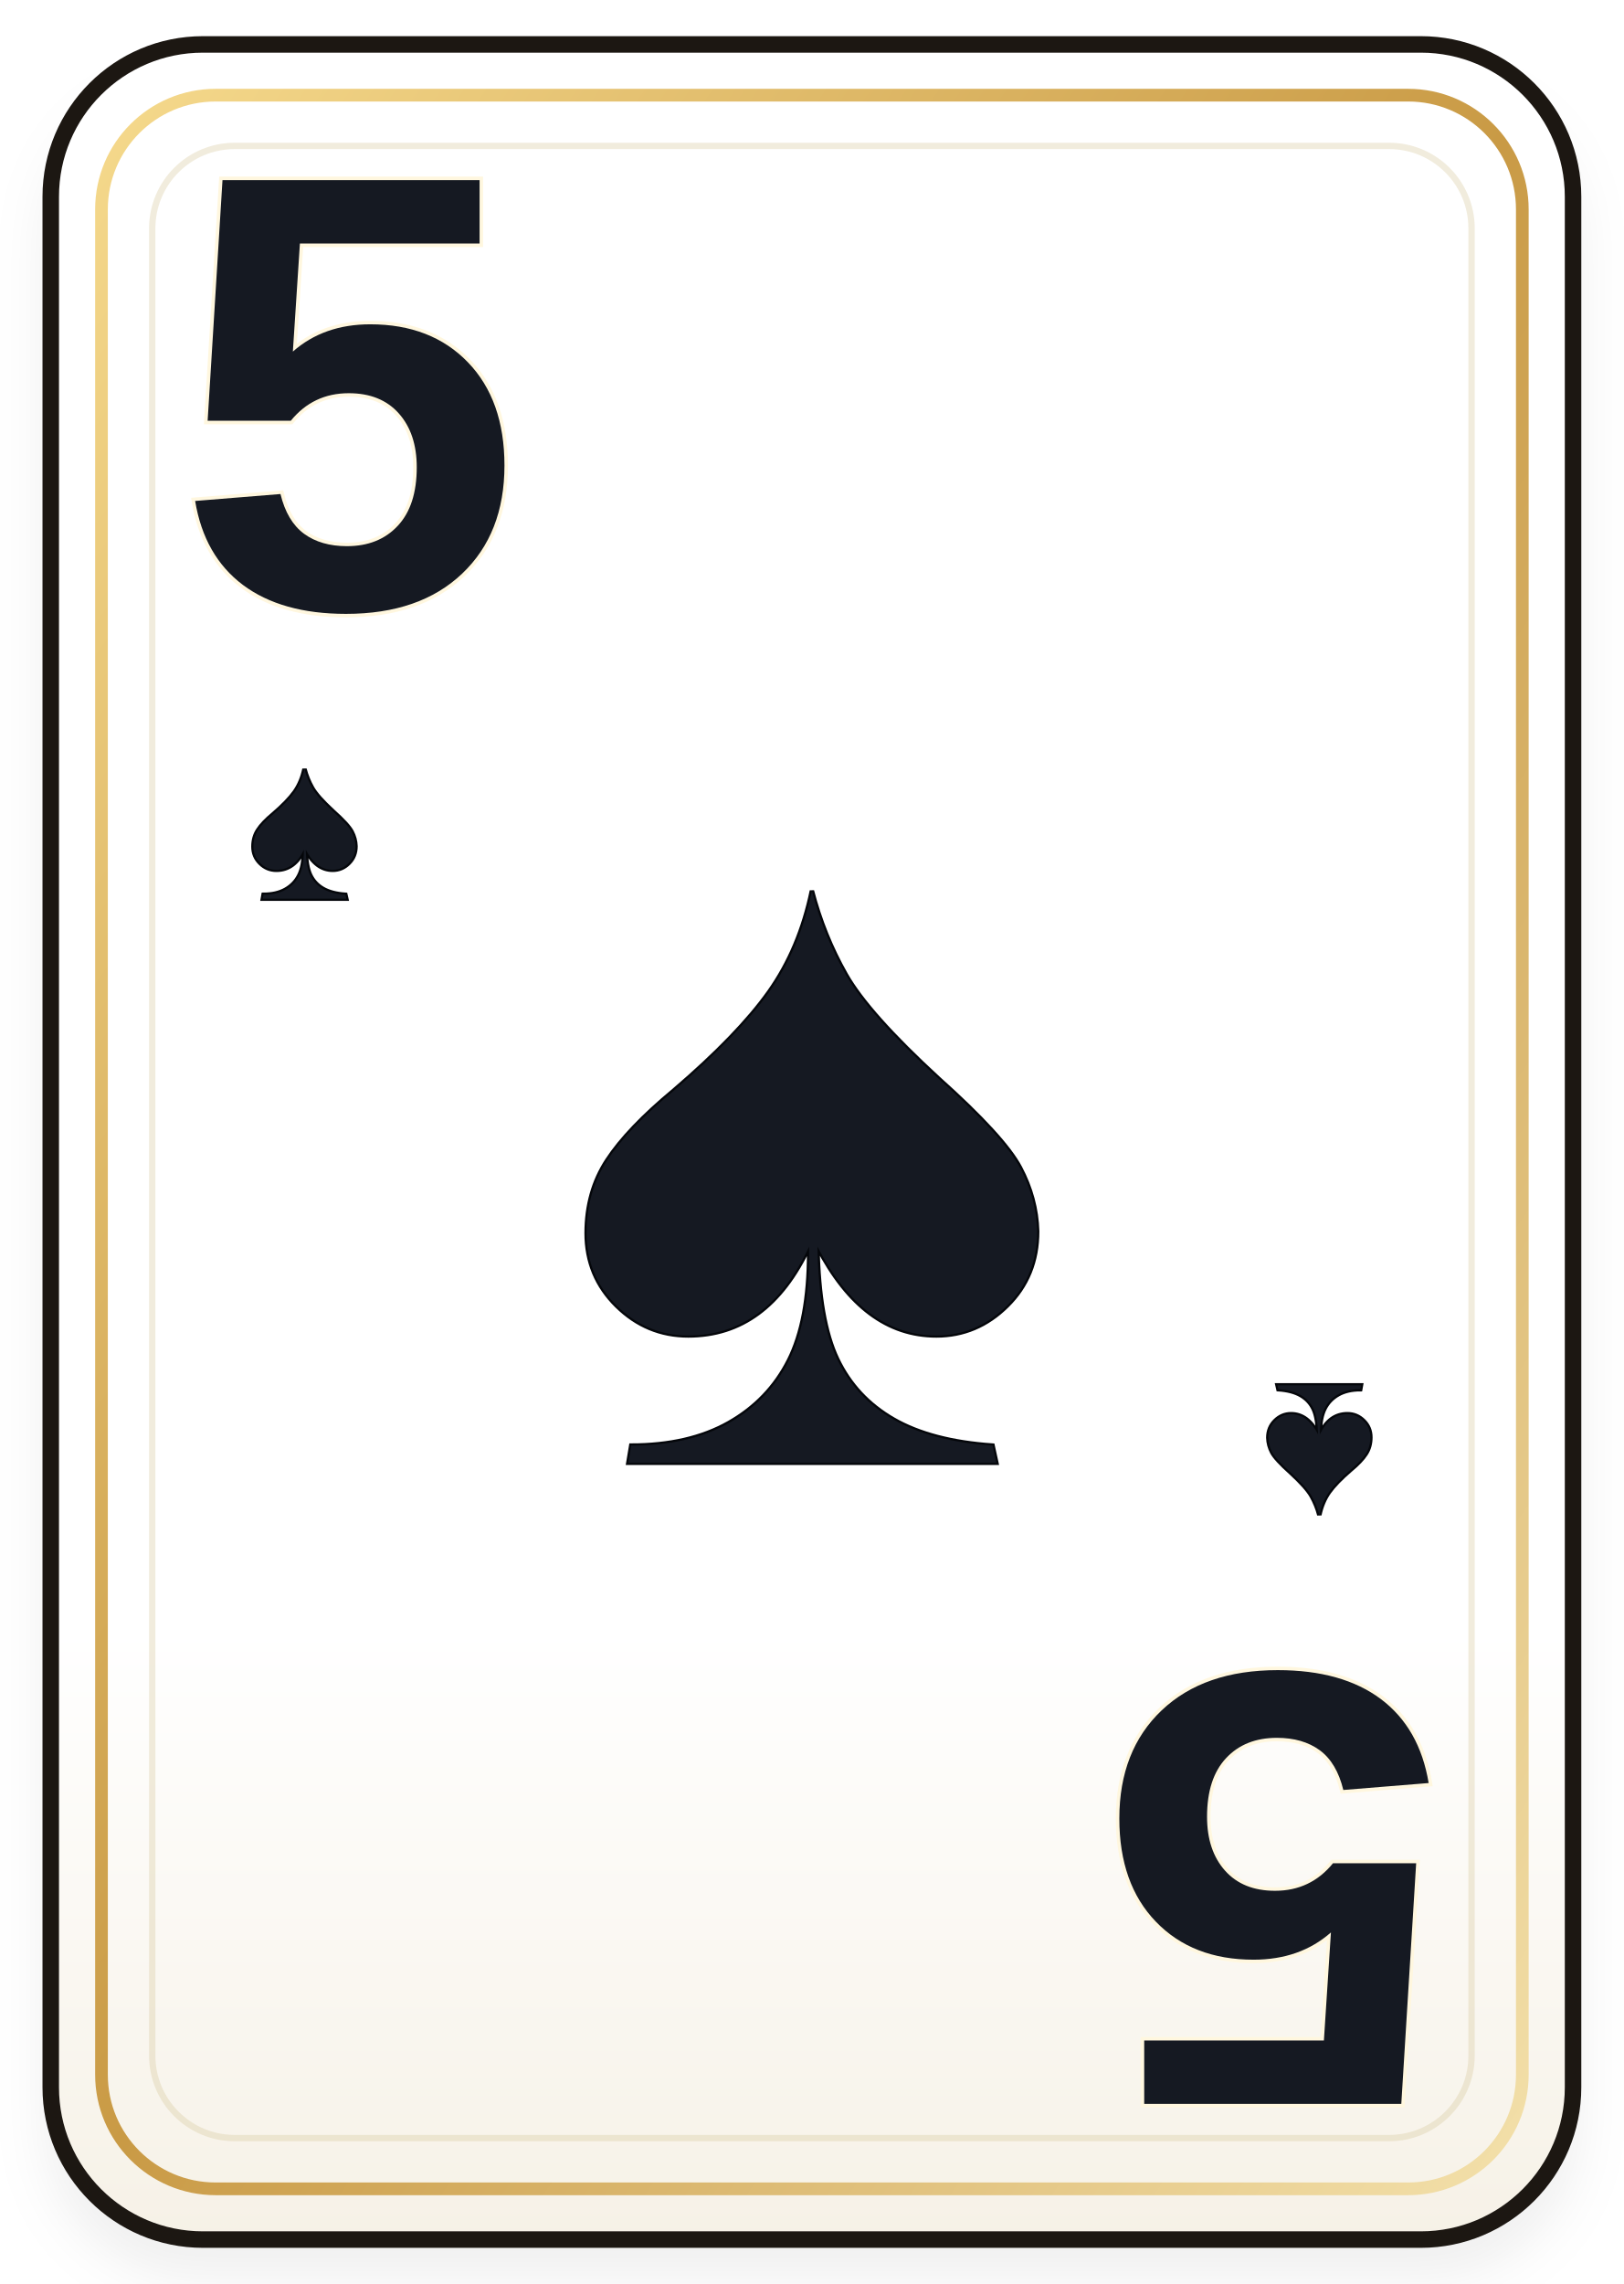
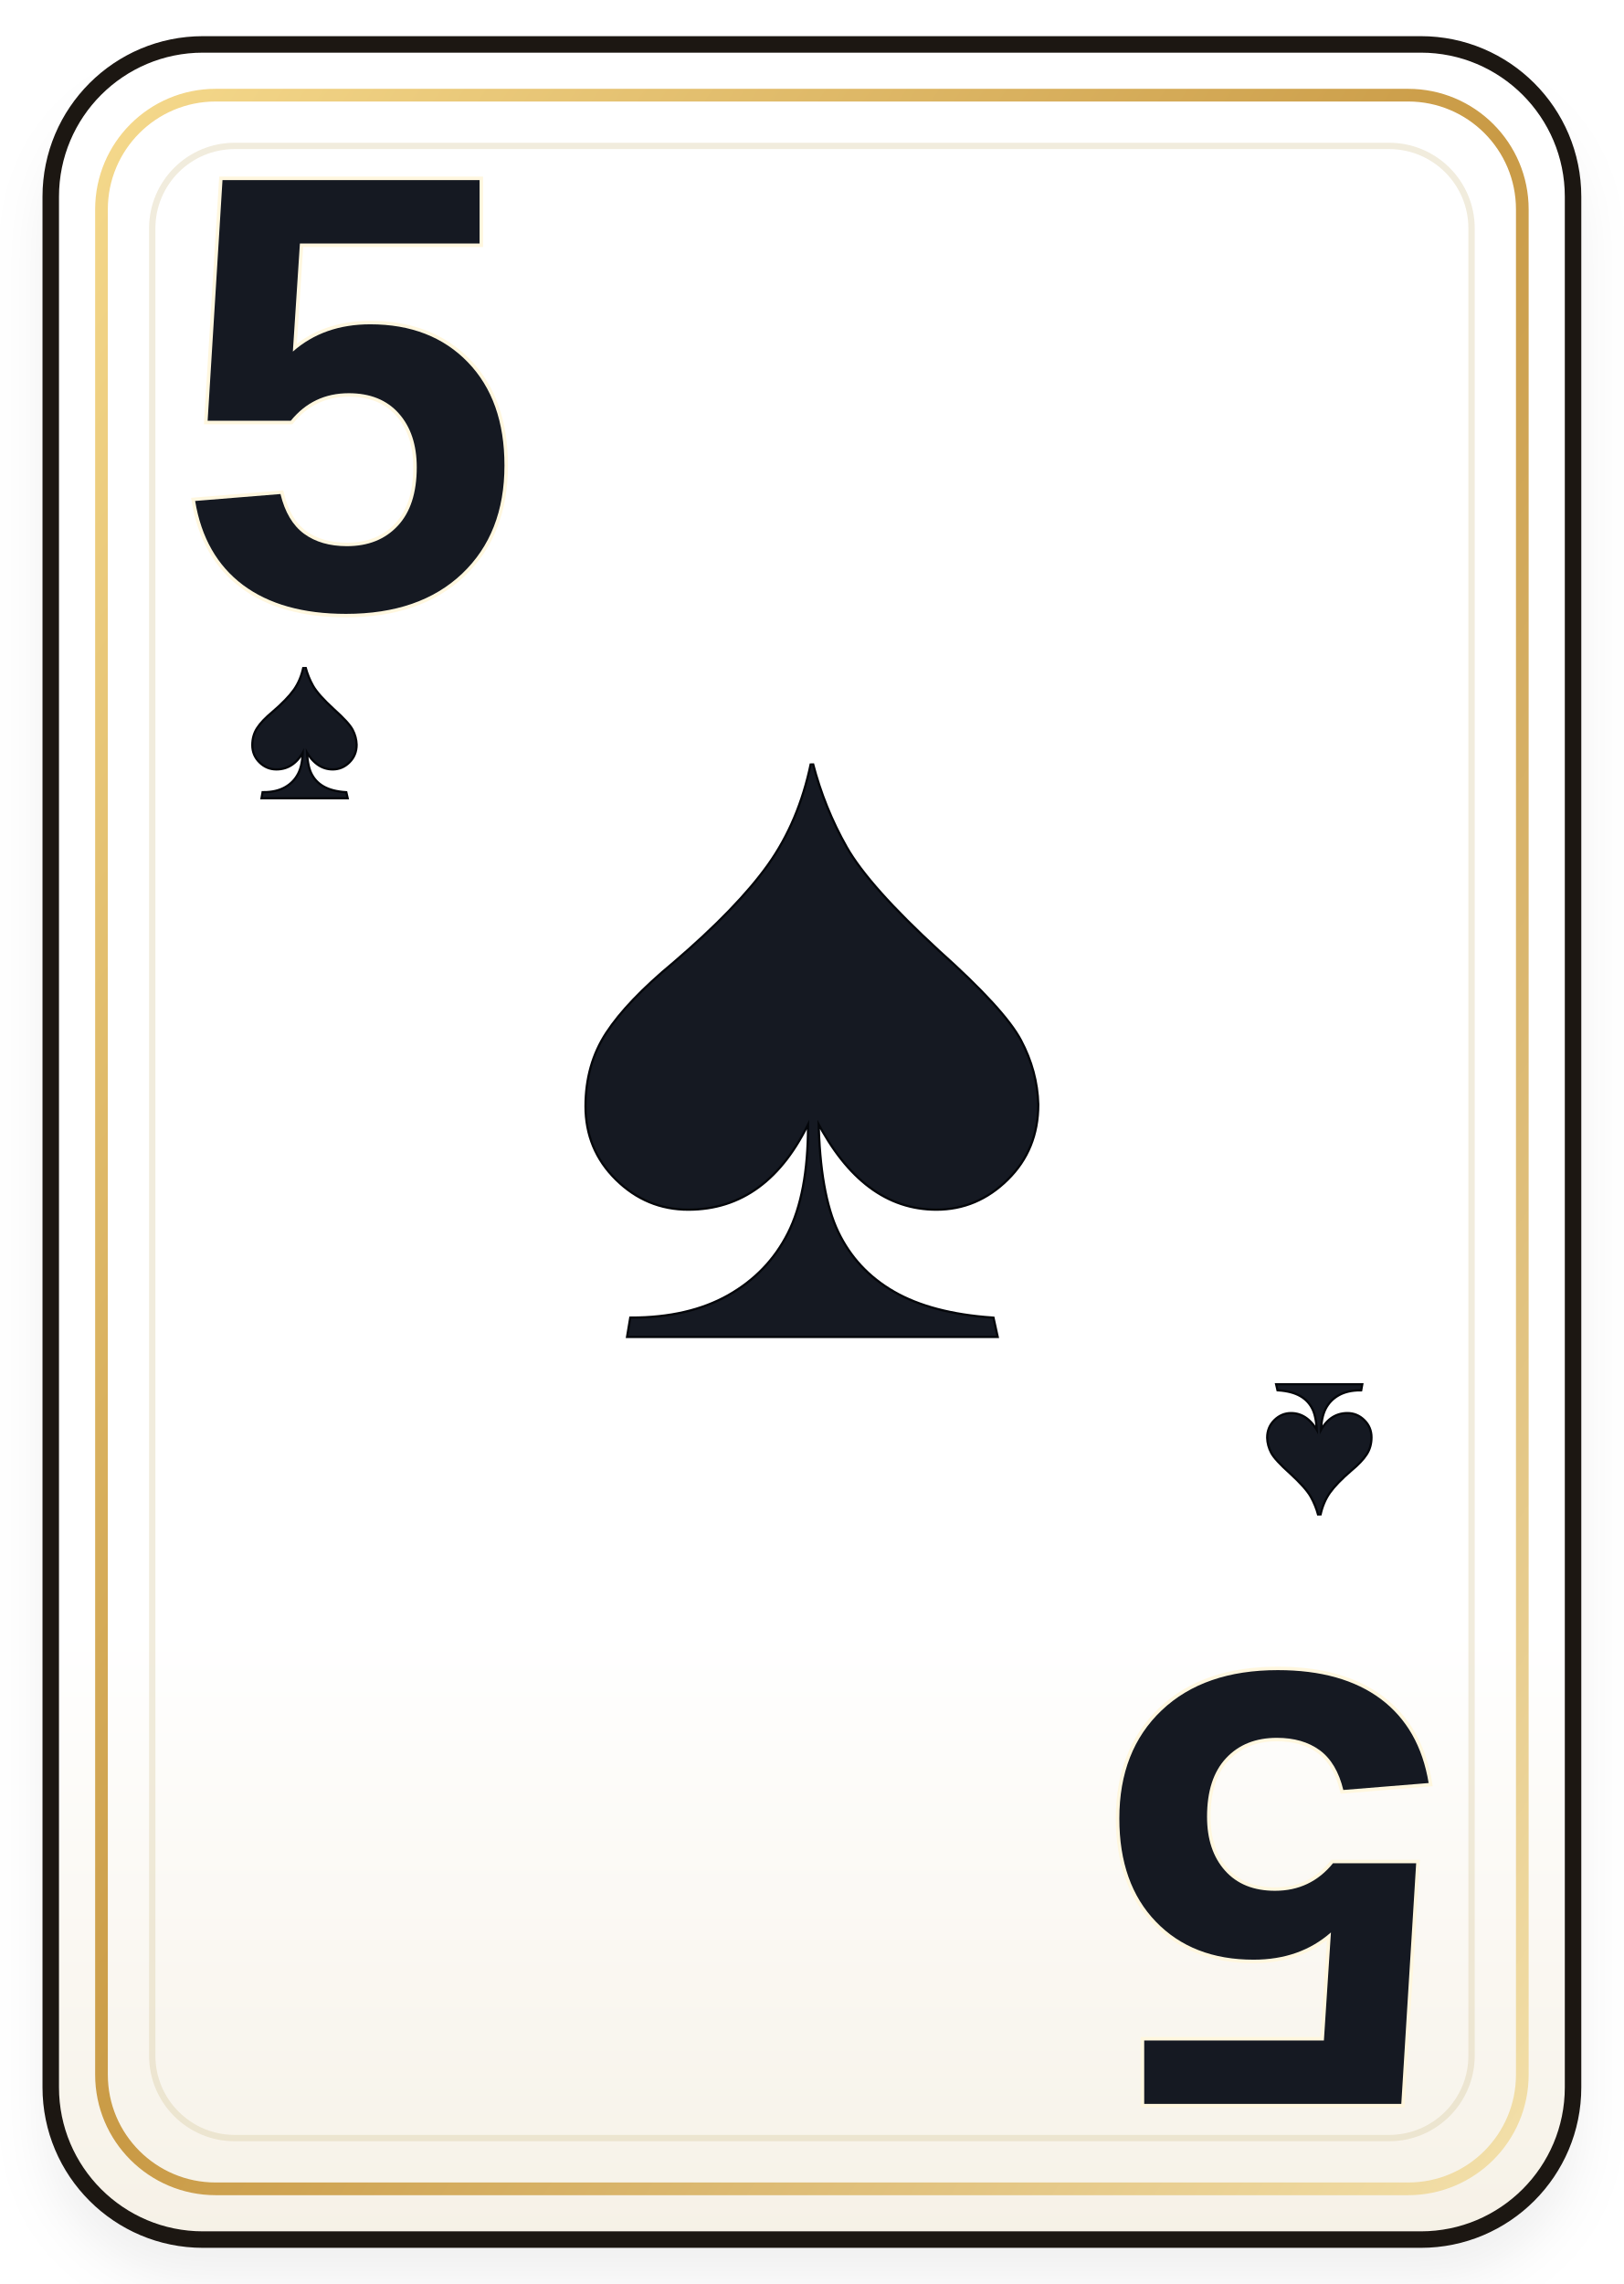
<svg xmlns="http://www.w3.org/2000/svg" viewBox="0 0 256 360" width="256" height="360">
  <defs>
    <linearGradient id="card-5-spades-paper" x1="0" y1="0" x2="0" y2="1">
      <stop offset="0" stop-color="#ffffff" />
      <stop offset="0.72" stop-color="#ffffff" />
      <stop offset="1" stop-color="#f6f1e6" />
    </linearGradient>
    <linearGradient id="card-5-spades-gold" x1="0" y1="0" x2="1" y2="1">
      <stop offset="0" stop-color="#f5d98c" />
      <stop offset="0.5" stop-color="#c99a45" />
      <stop offset="1" stop-color="#f3e0aa" />
    </linearGradient>
    <filter id="card-5-spades-shadow" x="-12%" y="-12%" width="124%" height="124%">
      <feDropShadow dx="0" dy="6" stdDeviation="4" flood-color="#000000" flood-opacity="0.24" />
    </filter>
  </defs>
  <rect x="7" y="8" width="242" height="345" rx="24" fill="#15100c" opacity="0.26" filter="url(#card-5-spades-shadow)" />
  <rect x="8" y="7" width="240" height="346" rx="24" fill="url(#card-5-spades-paper)" stroke="#1c1712" stroke-width="2.6" />
  <rect x="16" y="15" width="224" height="330" rx="18" fill="none" stroke="url(#card-5-spades-gold)" stroke-width="2" />
  <rect x="24" y="23" width="208" height="314" rx="13" fill="none" stroke="#d8c89e" stroke-opacity="0.34" stroke-width="1" />
  <g>
-     <text transform="translate(128 188)" x="0" y="0" font-size="150" text-anchor="middle" dominant-baseline="middle" fill="#151922" stroke="#04060a" stroke-width="0.7" paint-order="stroke fill" font-family="Georgia, 'Times New Roman', serif" font-weight="700">♠</text>
+     <text transform="translate(128 168)" x="0" y="0" font-size="150" text-anchor="middle" dominant-baseline="middle" fill="#151922" stroke="#04060a" stroke-width="0.7" paint-order="stroke fill" font-family="Georgia, 'Times New Roman', serif" font-weight="700">♠</text>
  </g>
  <g>
    <text transform="translate(55 68)" x="0" y="0" font-size="98" text-anchor="middle" dominant-baseline="middle" fill="#151922" stroke="#fff7df" stroke-width="1.1" paint-order="stroke fill" font-family="'Trebuchet MS', Arial, sans-serif" font-weight="900">5</text>
-     <text transform="translate(48 132)" x="0" y="0" font-size="34" text-anchor="middle" dominant-baseline="middle" fill="#151922" stroke="#04060a" stroke-width="0.7" paint-order="stroke fill" font-family="Georgia, 'Times New Roman', serif" font-weight="700">♠</text>
+     <text transform="translate(48 116)" x="0" y="0" font-size="34" text-anchor="middle" dominant-baseline="middle" fill="#151922" stroke="#04060a" stroke-width="0.7" paint-order="stroke fill" font-family="Georgia, 'Times New Roman', serif" font-weight="700">♠</text>
  </g>
  <g transform="translate(256 360) rotate(180)">
    <text transform="translate(55 68)" x="0" y="0" font-size="98" text-anchor="middle" dominant-baseline="middle" fill="#151922" stroke="#fff7df" stroke-width="1.1" paint-order="stroke fill" font-family="'Trebuchet MS', Arial, sans-serif" font-weight="900">5</text>
    <text transform="translate(48 132)" x="0" y="0" font-size="34" text-anchor="middle" dominant-baseline="middle" fill="#151922" stroke="#04060a" stroke-width="0.7" paint-order="stroke fill" font-family="Georgia, 'Times New Roman', serif" font-weight="700">♠</text>
  </g>
</svg>
